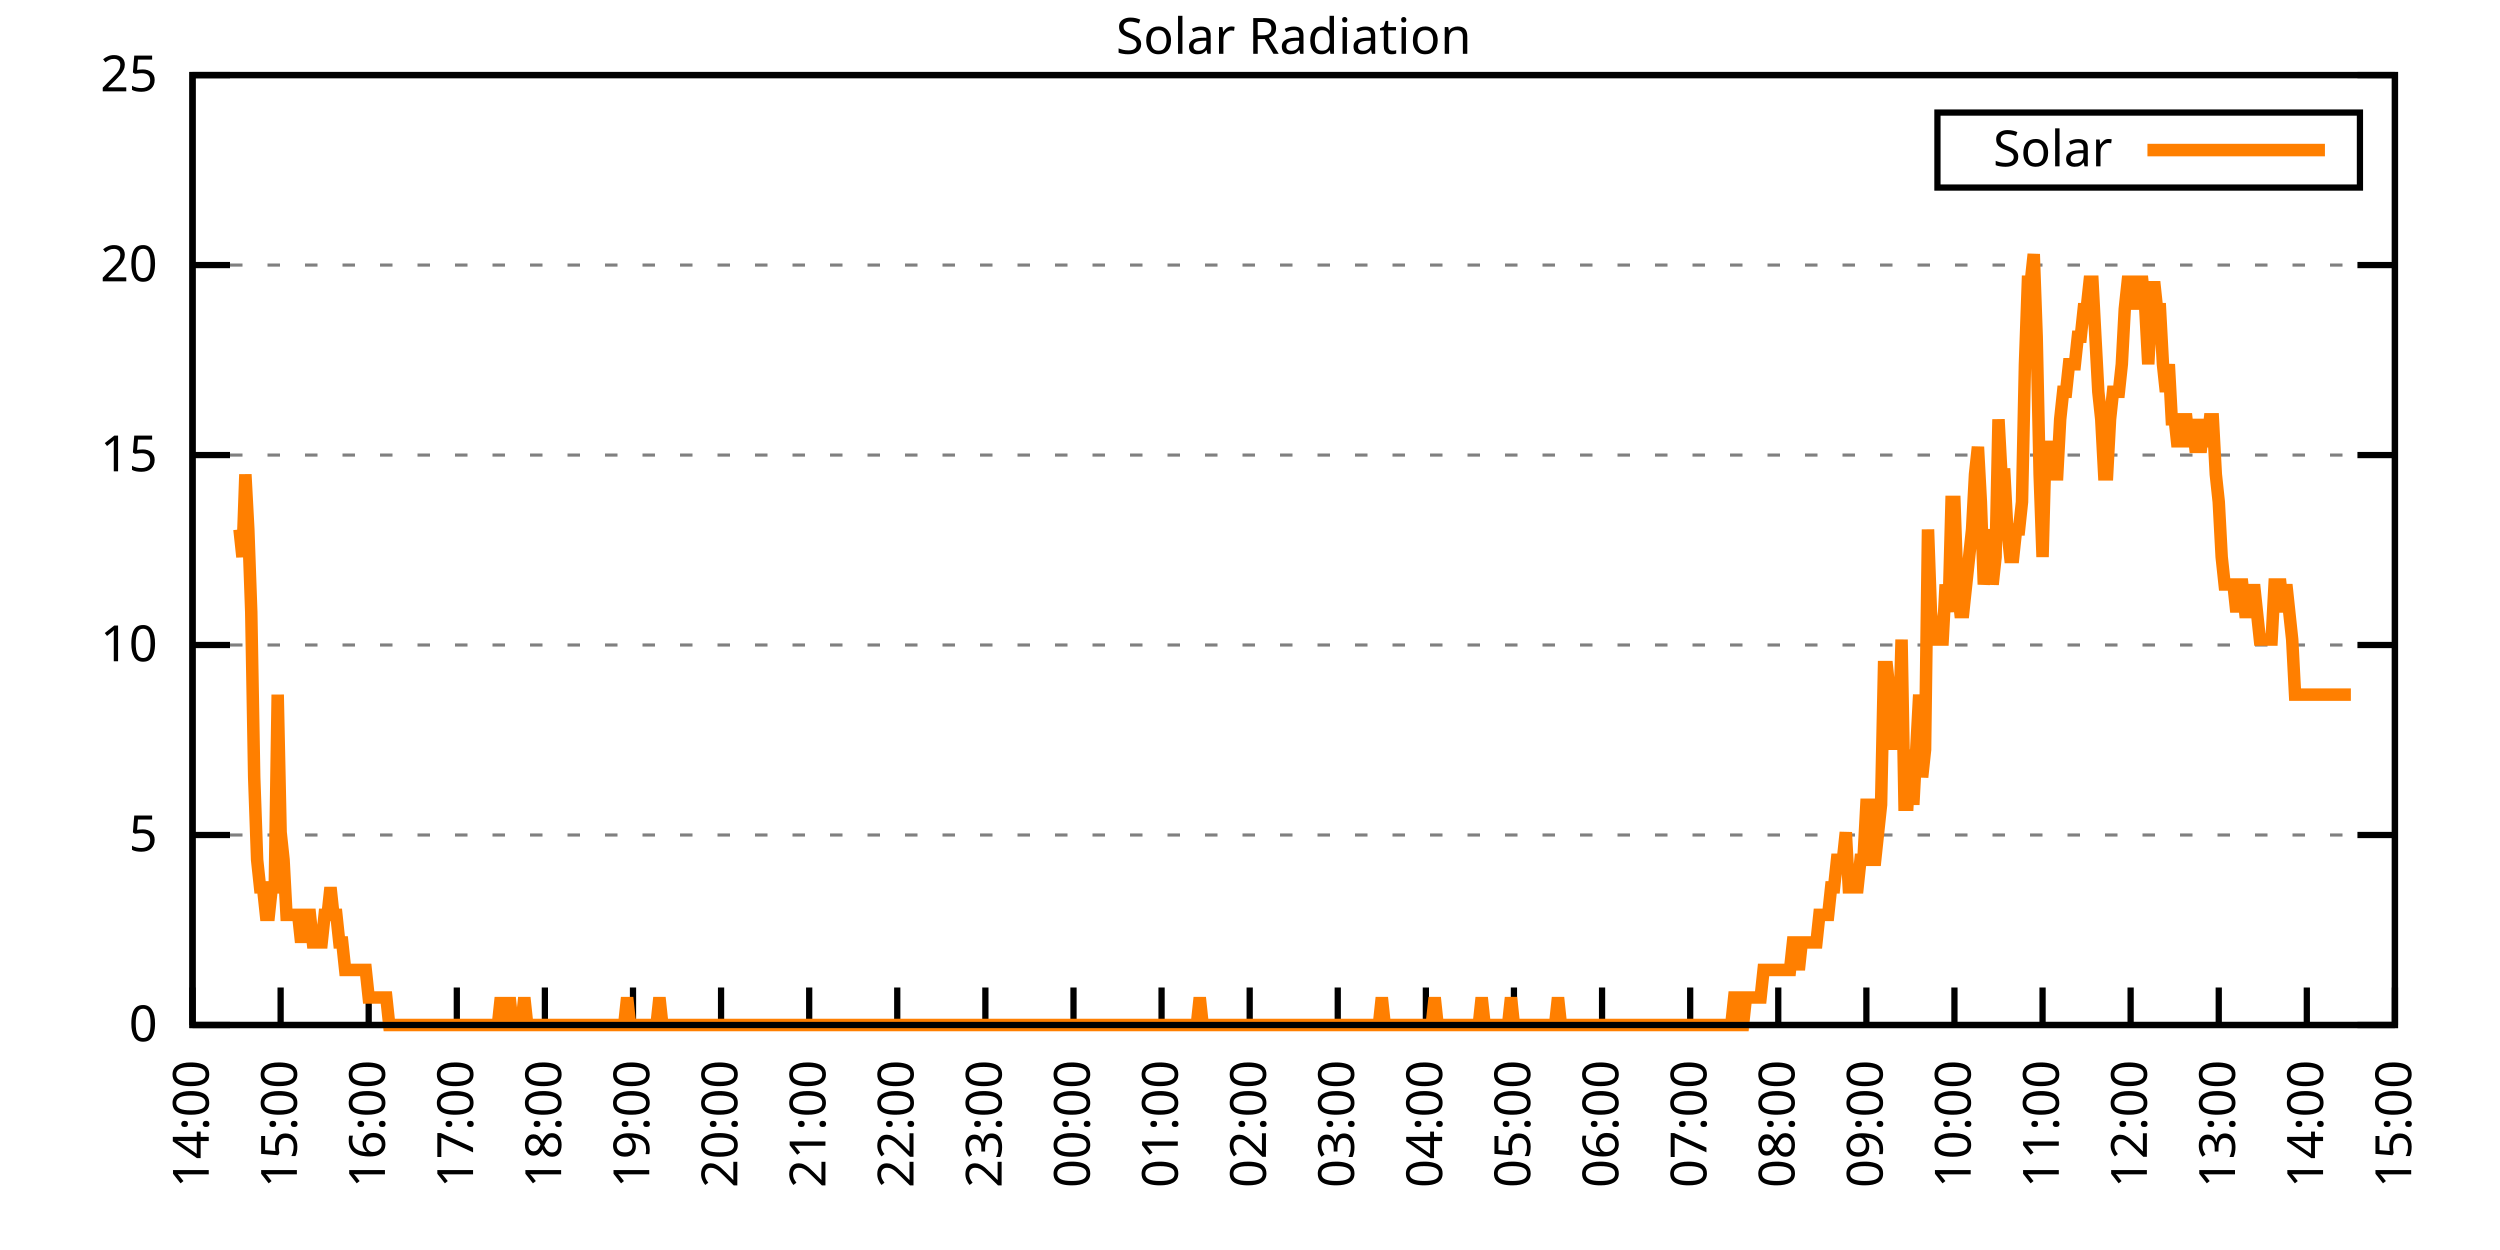
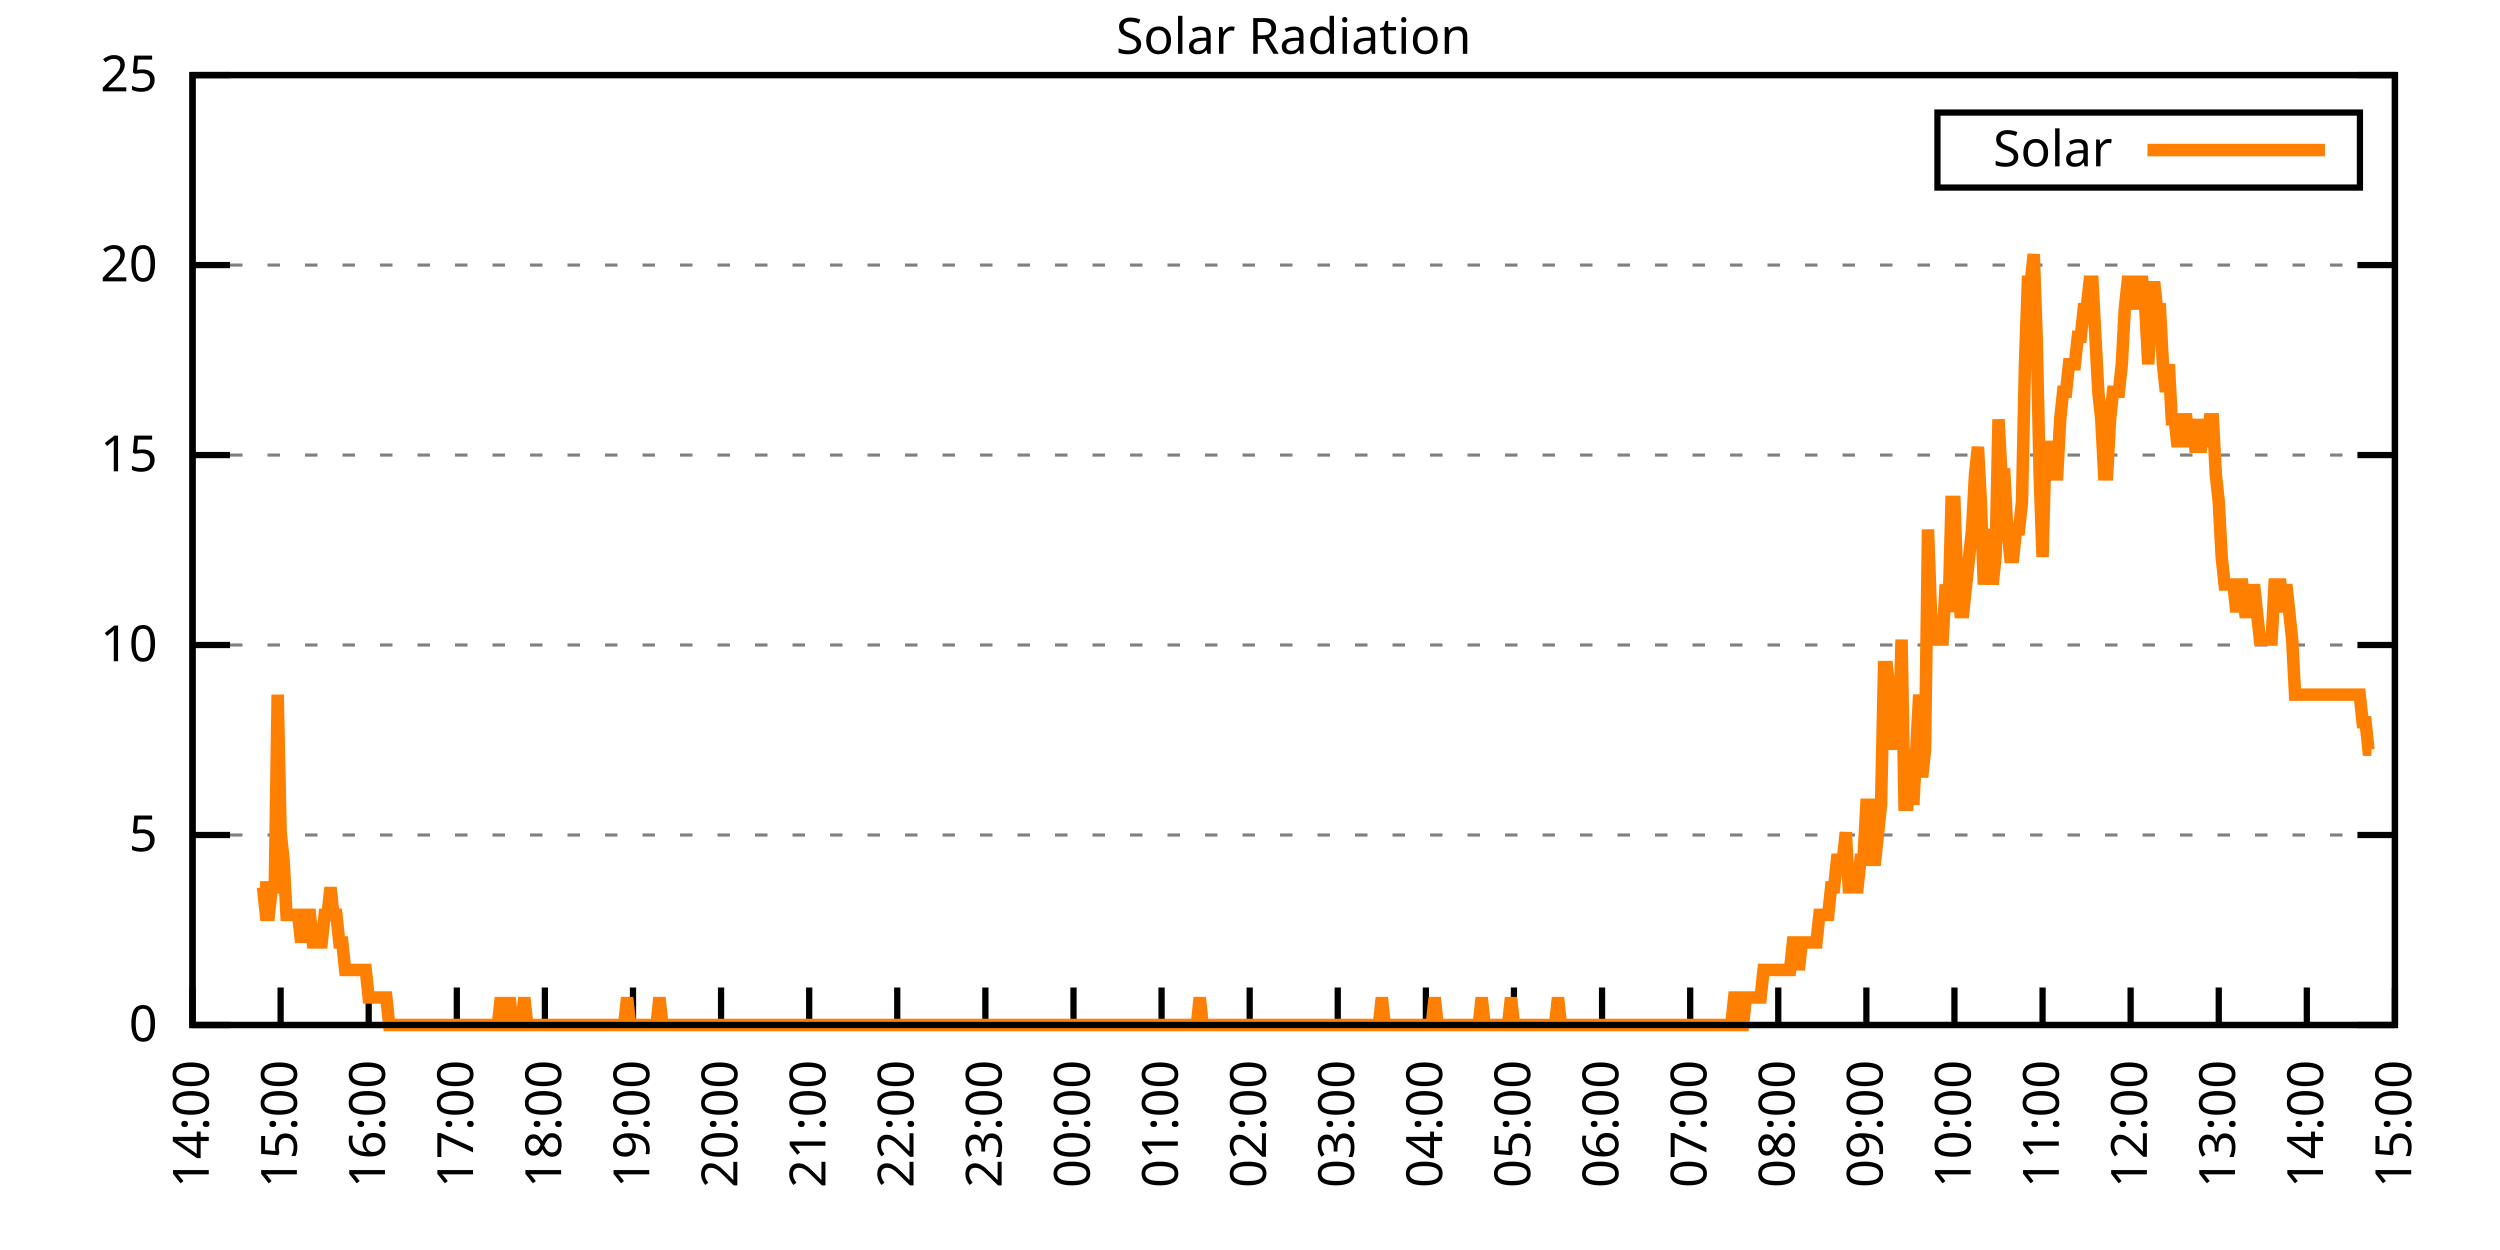
<svg xmlns="http://www.w3.org/2000/svg" xmlns:xlink="http://www.w3.org/1999/xlink" width="400" height="200" viewBox="0 0 400 200">
  <g id="gnuplot_canvas">
    <rect x="0" y="0" width="400" height="200" fill="none" />
    <defs>
      <circle id="gpDot" r="0.5" stroke-width="0.5" stroke="currentColor" />
      <path id="gpPt0" stroke-width="0.333" stroke="currentColor" d="M-1,0 h2 M0,-1 v2" />
      <path id="gpPt1" stroke-width="0.333" stroke="currentColor" d="M-1,-1 L1,1 M1,-1 L-1,1" />
      <path id="gpPt2" stroke-width="0.333" stroke="currentColor" d="M-1,0 L1,0 M0,-1 L0,1 M-1,-1 L1,1 M-1,1 L1,-1" />
      <rect id="gpPt3" stroke-width="0.333" stroke="currentColor" x="-1" y="-1" width="2" height="2" />
      <rect id="gpPt4" stroke-width="0.333" stroke="currentColor" fill="currentColor" x="-1" y="-1" width="2" height="2" />
      <circle id="gpPt5" stroke-width="0.333" stroke="currentColor" cx="0" cy="0" r="1" />
      <use xlink:href="#gpPt5" id="gpPt6" fill="currentColor" stroke="none" />
      <path id="gpPt7" stroke-width="0.333" stroke="currentColor" d="M0,-1.33 L-1.33,0.67 L1.33,0.67 z" />
      <use xlink:href="#gpPt7" id="gpPt8" fill="currentColor" stroke="none" />
      <use xlink:href="#gpPt7" id="gpPt9" stroke="currentColor" transform="rotate(180)" />
      <use xlink:href="#gpPt9" id="gpPt10" fill="currentColor" stroke="none" />
      <use xlink:href="#gpPt3" id="gpPt11" stroke="currentColor" transform="rotate(45)" />
      <use xlink:href="#gpPt11" id="gpPt12" fill="currentColor" stroke="none" />
      <path id="gpPt13" stroke-width="0.333" stroke="currentColor" d="M0,1.330 L1.265,0.411 L0.782,-1.067 L-0.782,-1.076 L-1.265,0.411 z" />
      <use xlink:href="#gpPt13" id="gpPt14" fill="currentColor" stroke="none" />
      <filter id="textbox" filterUnits="objectBoundingBox" x="0" y="0" height="1" width="1">
        <feFlood flood-color="white" flood-opacity="1" result="bgnd" />
        <feComposite in="SourceGraphic" in2="bgnd" operator="atop" />
      </filter>
      <filter id="greybox" filterUnits="objectBoundingBox" x="0" y="0" height="1" width="1">
        <feFlood flood-color="lightgrey" flood-opacity="1" result="grey" />
        <feComposite in="SourceGraphic" in2="grey" operator="atop" />
      </filter>
    </defs>
    <g fill="none" color="white" stroke="currentColor" stroke-width="1.00" stroke-linecap="butt" stroke-linejoin="miter">
</g>
    <g fill="none" color="black" stroke="currentColor" stroke-width="1.00" stroke-linecap="butt" stroke-linejoin="miter">
      <g stroke="none" shape-rendering="crispEdges">
        <polygon fill="rgb(255, 255, 255)" points="30.80,164.00 383.18,164.00 383.18,12.02 30.80,12.02 " />
      </g>
    </g>
    <g fill="none" color="black" stroke="currentColor" stroke-width="1.00" stroke-linecap="butt" stroke-linejoin="miter">
</g>
    <g fill="none" color="black" stroke="black" stroke-width="0.50" stroke-linecap="butt" stroke-linejoin="miter">
</g>
    <g fill="none" color="gray" stroke="currentColor" stroke-width="0.50" stroke-linecap="butt" stroke-linejoin="miter">
      <path stroke="gray" stroke-dasharray="2,4" class="gridline" d="M30.80,164.00 L383.19,164.00  " />
    </g>
    <g fill="none" color="gray" stroke="gray" stroke-width="1.00" stroke-linecap="butt" stroke-linejoin="miter">
</g>
    <g fill="none" color="black" stroke="currentColor" stroke-width="1.00" stroke-linecap="butt" stroke-linejoin="miter">
      <path stroke="black" d="M30.80,164.00 L36.80,164.00 M383.19,164.00 L377.19,164.00  " />
      <g transform="translate(25.20,166.60)" stroke="none" fill="black" font-family="Sans" font-size="8.00" text-anchor="end">
        <text>
          <tspan font-family="Sans"> 0</tspan>
        </text>
      </g>
    </g>
    <g fill="none" color="black" stroke="currentColor" stroke-width="1.00" stroke-linecap="butt" stroke-linejoin="miter">
</g>
    <g fill="none" color="black" stroke="black" stroke-width="0.50" stroke-linecap="butt" stroke-linejoin="miter">
</g>
    <g fill="none" color="gray" stroke="currentColor" stroke-width="0.50" stroke-linecap="butt" stroke-linejoin="miter">
      <path stroke="gray" stroke-dasharray="2,4" class="gridline" d="M30.80,133.60 L383.19,133.60  " />
    </g>
    <g fill="none" color="gray" stroke="gray" stroke-width="1.00" stroke-linecap="butt" stroke-linejoin="miter">
</g>
    <g fill="none" color="black" stroke="currentColor" stroke-width="1.00" stroke-linecap="butt" stroke-linejoin="miter">
      <path stroke="black" d="M30.80,133.60 L36.80,133.60 M383.19,133.60 L377.19,133.60  " />
      <g transform="translate(25.20,136.20)" stroke="none" fill="black" font-family="Sans" font-size="8.00" text-anchor="end">
        <text>
          <tspan font-family="Sans"> 5</tspan>
        </text>
      </g>
    </g>
    <g fill="none" color="black" stroke="currentColor" stroke-width="1.00" stroke-linecap="butt" stroke-linejoin="miter">
</g>
    <g fill="none" color="black" stroke="black" stroke-width="0.50" stroke-linecap="butt" stroke-linejoin="miter">
</g>
    <g fill="none" color="gray" stroke="currentColor" stroke-width="0.50" stroke-linecap="butt" stroke-linejoin="miter">
      <path stroke="gray" stroke-dasharray="2,4" class="gridline" d="M30.80,103.20 L383.19,103.20  " />
    </g>
    <g fill="none" color="gray" stroke="gray" stroke-width="1.00" stroke-linecap="butt" stroke-linejoin="miter">
</g>
    <g fill="none" color="black" stroke="currentColor" stroke-width="1.00" stroke-linecap="butt" stroke-linejoin="miter">
      <path stroke="black" d="M30.80,103.20 L36.80,103.20 M383.19,103.20 L377.19,103.20  " />
      <g transform="translate(25.20,105.80)" stroke="none" fill="black" font-family="Sans" font-size="8.00" text-anchor="end">
        <text>
          <tspan font-family="Sans"> 10</tspan>
        </text>
      </g>
    </g>
    <g fill="none" color="black" stroke="currentColor" stroke-width="1.00" stroke-linecap="butt" stroke-linejoin="miter">
</g>
    <g fill="none" color="black" stroke="black" stroke-width="0.50" stroke-linecap="butt" stroke-linejoin="miter">
</g>
    <g fill="none" color="gray" stroke="currentColor" stroke-width="0.50" stroke-linecap="butt" stroke-linejoin="miter">
      <path stroke="gray" stroke-dasharray="2,4" class="gridline" d="M30.80,72.81 L383.19,72.81  " />
    </g>
    <g fill="none" color="gray" stroke="gray" stroke-width="1.00" stroke-linecap="butt" stroke-linejoin="miter">
</g>
    <g fill="none" color="black" stroke="currentColor" stroke-width="1.00" stroke-linecap="butt" stroke-linejoin="miter">
      <path stroke="black" d="M30.80,72.81 L36.80,72.81 M383.19,72.81 L377.19,72.81  " />
      <g transform="translate(25.20,75.41)" stroke="none" fill="black" font-family="Sans" font-size="8.00" text-anchor="end">
        <text>
          <tspan font-family="Sans"> 15</tspan>
        </text>
      </g>
    </g>
    <g fill="none" color="black" stroke="currentColor" stroke-width="1.00" stroke-linecap="butt" stroke-linejoin="miter">
</g>
    <g fill="none" color="black" stroke="black" stroke-width="0.50" stroke-linecap="butt" stroke-linejoin="miter">
</g>
    <g fill="none" color="gray" stroke="currentColor" stroke-width="0.50" stroke-linecap="butt" stroke-linejoin="miter">
      <path stroke="gray" stroke-dasharray="2,4" class="gridline" d="M30.80,42.41 L383.19,42.41  " />
    </g>
    <g fill="none" color="gray" stroke="gray" stroke-width="1.00" stroke-linecap="butt" stroke-linejoin="miter">
</g>
    <g fill="none" color="black" stroke="currentColor" stroke-width="1.00" stroke-linecap="butt" stroke-linejoin="miter">
      <path stroke="black" d="M30.80,42.41 L36.80,42.41 M383.19,42.41 L377.19,42.41  " />
      <g transform="translate(25.20,45.01)" stroke="none" fill="black" font-family="Sans" font-size="8.00" text-anchor="end">
        <text>
          <tspan font-family="Sans"> 20</tspan>
        </text>
      </g>
    </g>
    <g fill="none" color="black" stroke="currentColor" stroke-width="1.00" stroke-linecap="butt" stroke-linejoin="miter">
</g>
    <g fill="none" color="black" stroke="black" stroke-width="0.50" stroke-linecap="butt" stroke-linejoin="miter">
</g>
    <g fill="none" color="gray" stroke="currentColor" stroke-width="0.50" stroke-linecap="butt" stroke-linejoin="miter">
      <path stroke="gray" stroke-dasharray="2,4" class="gridline" d="M30.80,12.01 L383.19,12.01  " />
    </g>
    <g fill="none" color="gray" stroke="gray" stroke-width="1.00" stroke-linecap="butt" stroke-linejoin="miter">
</g>
    <g fill="none" color="black" stroke="currentColor" stroke-width="1.00" stroke-linecap="butt" stroke-linejoin="miter">
      <path stroke="black" d="M30.80,12.01 L36.80,12.01 M383.19,12.01 L377.19,12.01  " />
      <g transform="translate(25.20,14.61)" stroke="none" fill="black" font-family="Sans" font-size="8.00" text-anchor="end">
        <text>
          <tspan font-family="Sans"> 25</tspan>
        </text>
      </g>
    </g>
    <g fill="none" color="black" stroke="currentColor" stroke-width="1.00" stroke-linecap="butt" stroke-linejoin="miter">
      <path stroke="black" d="M30.80,164.00 L30.80,158.00  " />
      <g transform="translate(33.40,169.60) rotate(270.00)" stroke="none" fill="black" font-family="Sans" font-size="8.00" text-anchor="end">
        <text>
          <tspan font-family="Sans">14:00</tspan>
        </text>
      </g>
    </g>
    <g fill="none" color="black" stroke="currentColor" stroke-width="1.00" stroke-linecap="butt" stroke-linejoin="miter">
      <path stroke="black" d="M44.90,164.00 L44.90,158.00  " />
      <g transform="translate(47.50,169.60) rotate(270.00)" stroke="none" fill="black" font-family="Sans" font-size="8.00" text-anchor="end">
        <text>
          <tspan font-family="Sans">15:00</tspan>
        </text>
      </g>
    </g>
    <g fill="none" color="black" stroke="currentColor" stroke-width="1.00" stroke-linecap="butt" stroke-linejoin="miter">
      <path stroke="black" d="M58.99,164.00 L58.99,158.00  " />
      <g transform="translate(61.59,169.60) rotate(270.00)" stroke="none" fill="black" font-family="Sans" font-size="8.00" text-anchor="end">
        <text>
          <tspan font-family="Sans">16:00</tspan>
        </text>
      </g>
    </g>
    <g fill="none" color="black" stroke="currentColor" stroke-width="1.00" stroke-linecap="butt" stroke-linejoin="miter">
      <path stroke="black" d="M73.09,164.00 L73.09,158.00  " />
      <g transform="translate(75.69,169.60) rotate(270.00)" stroke="none" fill="black" font-family="Sans" font-size="8.00" text-anchor="end">
        <text>
          <tspan font-family="Sans">17:00</tspan>
        </text>
      </g>
    </g>
    <g fill="none" color="black" stroke="currentColor" stroke-width="1.00" stroke-linecap="butt" stroke-linejoin="miter">
      <path stroke="black" d="M87.18,164.00 L87.18,158.00  " />
      <g transform="translate(89.78,169.60) rotate(270.00)" stroke="none" fill="black" font-family="Sans" font-size="8.00" text-anchor="end">
        <text>
          <tspan font-family="Sans">18:00</tspan>
        </text>
      </g>
    </g>
    <g fill="none" color="black" stroke="currentColor" stroke-width="1.00" stroke-linecap="butt" stroke-linejoin="miter">
      <path stroke="black" d="M101.28,164.00 L101.28,158.00  " />
      <g transform="translate(103.88,169.60) rotate(270.00)" stroke="none" fill="black" font-family="Sans" font-size="8.00" text-anchor="end">
        <text>
          <tspan font-family="Sans">19:00</tspan>
        </text>
      </g>
    </g>
    <g fill="none" color="black" stroke="currentColor" stroke-width="1.00" stroke-linecap="butt" stroke-linejoin="miter">
      <path stroke="black" d="M115.37,164.00 L115.37,158.00  " />
      <g transform="translate(117.97,169.60) rotate(270.00)" stroke="none" fill="black" font-family="Sans" font-size="8.00" text-anchor="end">
        <text>
          <tspan font-family="Sans">20:00</tspan>
        </text>
      </g>
    </g>
    <g fill="none" color="black" stroke="currentColor" stroke-width="1.00" stroke-linecap="butt" stroke-linejoin="miter">
      <path stroke="black" d="M129.47,164.00 L129.47,158.00  " />
      <g transform="translate(132.07,169.60) rotate(270.00)" stroke="none" fill="black" font-family="Sans" font-size="8.00" text-anchor="end">
        <text>
          <tspan font-family="Sans">21:00</tspan>
        </text>
      </g>
    </g>
    <g fill="none" color="black" stroke="currentColor" stroke-width="1.00" stroke-linecap="butt" stroke-linejoin="miter">
      <path stroke="black" d="M143.56,164.00 L143.56,158.00  " />
      <g transform="translate(146.16,169.60) rotate(270.00)" stroke="none" fill="black" font-family="Sans" font-size="8.00" text-anchor="end">
        <text>
          <tspan font-family="Sans">22:00</tspan>
        </text>
      </g>
    </g>
    <g fill="none" color="black" stroke="currentColor" stroke-width="1.00" stroke-linecap="butt" stroke-linejoin="miter">
      <path stroke="black" d="M157.66,164.00 L157.66,158.00  " />
      <g transform="translate(160.26,169.60) rotate(270.00)" stroke="none" fill="black" font-family="Sans" font-size="8.00" text-anchor="end">
        <text>
          <tspan font-family="Sans">23:00</tspan>
        </text>
      </g>
    </g>
    <g fill="none" color="black" stroke="currentColor" stroke-width="1.00" stroke-linecap="butt" stroke-linejoin="miter">
      <path stroke="black" d="M171.76,164.00 L171.76,158.00  " />
      <g transform="translate(174.36,169.60) rotate(270.00)" stroke="none" fill="black" font-family="Sans" font-size="8.00" text-anchor="end">
        <text>
          <tspan font-family="Sans">00:00</tspan>
        </text>
      </g>
    </g>
    <g fill="none" color="black" stroke="currentColor" stroke-width="1.00" stroke-linecap="butt" stroke-linejoin="miter">
      <path stroke="black" d="M185.85,164.00 L185.85,158.00  " />
      <g transform="translate(188.45,169.60) rotate(270.00)" stroke="none" fill="black" font-family="Sans" font-size="8.00" text-anchor="end">
        <text>
          <tspan font-family="Sans">01:00</tspan>
        </text>
      </g>
    </g>
    <g fill="none" color="black" stroke="currentColor" stroke-width="1.00" stroke-linecap="butt" stroke-linejoin="miter">
      <path stroke="black" d="M199.95,164.00 L199.95,158.00  " />
      <g transform="translate(202.55,169.60) rotate(270.00)" stroke="none" fill="black" font-family="Sans" font-size="8.00" text-anchor="end">
        <text>
          <tspan font-family="Sans">02:00</tspan>
        </text>
      </g>
    </g>
    <g fill="none" color="black" stroke="currentColor" stroke-width="1.00" stroke-linecap="butt" stroke-linejoin="miter">
      <path stroke="black" d="M214.04,164.00 L214.04,158.00  " />
      <g transform="translate(216.64,169.60) rotate(270.00)" stroke="none" fill="black" font-family="Sans" font-size="8.00" text-anchor="end">
        <text>
          <tspan font-family="Sans">03:00</tspan>
        </text>
      </g>
    </g>
    <g fill="none" color="black" stroke="currentColor" stroke-width="1.00" stroke-linecap="butt" stroke-linejoin="miter">
      <path stroke="black" d="M228.14,164.00 L228.14,158.00  " />
      <g transform="translate(230.74,169.60) rotate(270.00)" stroke="none" fill="black" font-family="Sans" font-size="8.00" text-anchor="end">
        <text>
          <tspan font-family="Sans">04:00</tspan>
        </text>
      </g>
    </g>
    <g fill="none" color="black" stroke="currentColor" stroke-width="1.00" stroke-linecap="butt" stroke-linejoin="miter">
      <path stroke="black" d="M242.23,164.00 L242.23,158.00  " />
      <g transform="translate(244.83,169.60) rotate(270.00)" stroke="none" fill="black" font-family="Sans" font-size="8.00" text-anchor="end">
        <text>
          <tspan font-family="Sans">05:00</tspan>
        </text>
      </g>
    </g>
    <g fill="none" color="black" stroke="currentColor" stroke-width="1.00" stroke-linecap="butt" stroke-linejoin="miter">
      <path stroke="black" d="M256.33,164.00 L256.33,158.00  " />
      <g transform="translate(258.93,169.60) rotate(270.00)" stroke="none" fill="black" font-family="Sans" font-size="8.00" text-anchor="end">
        <text>
          <tspan font-family="Sans">06:00</tspan>
        </text>
      </g>
    </g>
    <g fill="none" color="black" stroke="currentColor" stroke-width="1.00" stroke-linecap="butt" stroke-linejoin="miter">
      <path stroke="black" d="M270.43,164.00 L270.43,158.00  " />
      <g transform="translate(273.03,169.60) rotate(270.00)" stroke="none" fill="black" font-family="Sans" font-size="8.00" text-anchor="end">
        <text>
          <tspan font-family="Sans">07:00</tspan>
        </text>
      </g>
    </g>
    <g fill="none" color="black" stroke="currentColor" stroke-width="1.00" stroke-linecap="butt" stroke-linejoin="miter">
      <path stroke="black" d="M284.52,164.00 L284.52,158.00  " />
      <g transform="translate(287.12,169.60) rotate(270.00)" stroke="none" fill="black" font-family="Sans" font-size="8.00" text-anchor="end">
        <text>
          <tspan font-family="Sans">08:00</tspan>
        </text>
      </g>
    </g>
    <g fill="none" color="black" stroke="currentColor" stroke-width="1.00" stroke-linecap="butt" stroke-linejoin="miter">
      <path stroke="black" d="M298.62,164.00 L298.62,158.00  " />
      <g transform="translate(301.22,169.60) rotate(270.00)" stroke="none" fill="black" font-family="Sans" font-size="8.00" text-anchor="end">
        <text>
          <tspan font-family="Sans">09:00</tspan>
        </text>
      </g>
    </g>
    <g fill="none" color="black" stroke="currentColor" stroke-width="1.00" stroke-linecap="butt" stroke-linejoin="miter">
      <path stroke="black" d="M312.71,164.00 L312.71,158.00  " />
      <g transform="translate(315.31,169.60) rotate(270.00)" stroke="none" fill="black" font-family="Sans" font-size="8.00" text-anchor="end">
        <text>
          <tspan font-family="Sans">10:00</tspan>
        </text>
      </g>
    </g>
    <g fill="none" color="black" stroke="currentColor" stroke-width="1.00" stroke-linecap="butt" stroke-linejoin="miter">
      <path stroke="black" d="M326.81,164.00 L326.81,158.00  " />
      <g transform="translate(329.41,169.60) rotate(270.00)" stroke="none" fill="black" font-family="Sans" font-size="8.00" text-anchor="end">
        <text>
          <tspan font-family="Sans">11:00</tspan>
        </text>
      </g>
    </g>
    <g fill="none" color="black" stroke="currentColor" stroke-width="1.00" stroke-linecap="butt" stroke-linejoin="miter">
      <path stroke="black" d="M340.90,164.00 L340.90,158.00  " />
      <g transform="translate(343.50,169.60) rotate(270.00)" stroke="none" fill="black" font-family="Sans" font-size="8.00" text-anchor="end">
        <text>
          <tspan font-family="Sans">12:00</tspan>
        </text>
      </g>
    </g>
    <g fill="none" color="black" stroke="currentColor" stroke-width="1.00" stroke-linecap="butt" stroke-linejoin="miter">
      <path stroke="black" d="M355.00,164.00 L355.00,158.00  " />
      <g transform="translate(357.60,169.60) rotate(270.00)" stroke="none" fill="black" font-family="Sans" font-size="8.00" text-anchor="end">
        <text>
          <tspan font-family="Sans">13:00</tspan>
        </text>
      </g>
    </g>
    <g fill="none" color="black" stroke="currentColor" stroke-width="1.00" stroke-linecap="butt" stroke-linejoin="miter">
      <path stroke="black" d="M369.09,164.00 L369.09,158.00  " />
      <g transform="translate(371.69,169.60) rotate(270.00)" stroke="none" fill="black" font-family="Sans" font-size="8.00" text-anchor="end">
        <text>
          <tspan font-family="Sans">14:00</tspan>
        </text>
      </g>
    </g>
    <g fill="none" color="black" stroke="currentColor" stroke-width="1.00" stroke-linecap="butt" stroke-linejoin="miter">
      <path stroke="black" d="M383.19,164.00 L383.19,158.00  " />
      <g transform="translate(385.79,169.60) rotate(270.00)" stroke="none" fill="black" font-family="Sans" font-size="8.00" text-anchor="end">
        <text>
          <tspan font-family="Sans">15:00</tspan>
        </text>
      </g>
    </g>
    <g fill="none" color="black" stroke="currentColor" stroke-width="1.00" stroke-linecap="butt" stroke-linejoin="miter">
</g>
    <g fill="none" color="black" stroke="currentColor" stroke-width="1.00" stroke-linecap="butt" stroke-linejoin="miter">
      <path stroke="black" d="M30.80,12.01 L30.80,164.00 L383.19,164.00 L383.19,12.01 L30.80,12.01 Z  " />
    </g>
    <g fill="none" color="black" stroke="currentColor" stroke-width="1.00" stroke-linecap="butt" stroke-linejoin="miter">
</g>
    <g fill="none" color="black" stroke="currentColor" stroke-width="1.00" stroke-linecap="butt" stroke-linejoin="miter">
      <path stroke="black" d="M309.99,30.01 L309.99,18.01 L377.59,18.01 L377.59,30.01 L309.99,30.01 Z  " />
    </g>
    <g id="Solar_Radiation_plot_1">
      <g fill="none" color="white" stroke="black" stroke-width="2.00" stroke-linecap="butt" stroke-linejoin="miter">
</g>
      <g fill="none" color="black" stroke="currentColor" stroke-width="2.00" stroke-linecap="butt" stroke-linejoin="miter">
        <g transform="translate(337.99,26.61)" stroke="none" fill="black" font-family="Sans" font-size="8.00" text-anchor="end">
          <text>
            <tspan font-family="Sans">Solar</tspan>
          </text>
        </g>
      </g>
      <g fill="none" color="black" stroke="currentColor" stroke-width="2.00" stroke-linecap="butt" stroke-linejoin="miter">
-         <path stroke="rgb(255, 127,   0)" d="M343.59,24.01 L371.99,24.01 M38.32,84.71 L38.79,89.12 L39.26,75.90 L39.73,84.71 L40.20,97.93 L40.67,124.36   L41.14,137.57 L41.61,141.98 L42.08,141.98 L42.55,146.38 L43.02,146.38 L43.49,141.98 L43.96,141.98 L44.43,111.14   L44.90,133.17 L45.37,137.57 L45.84,146.38 L46.31,146.38 L46.78,146.38 L47.24,146.38 L47.71,146.38 L48.18,150.79   L48.65,146.38 L49.12,146.38 L49.59,146.38 L50.06,150.79 L50.53,150.79 L51.00,150.79 L51.47,150.79 L51.94,146.38   L52.41,146.38 L52.88,141.98 L53.35,146.38 L53.82,146.38 L54.29,150.79 L54.76,150.79 L55.23,155.19 L55.70,155.19   L56.17,155.19 L56.64,155.19 L57.11,155.19 L57.58,155.19 L58.05,155.19 L58.52,155.19 L58.99,159.60 L59.46,159.60   L59.93,159.60 L60.40,159.60 L60.87,159.60 L61.34,159.60 L61.81,159.60 L62.28,164.00 L62.75,164.00 L63.22,164.00   L63.69,164.00 L64.16,164.00 L64.63,164.00 L65.10,164.00 L65.57,164.00 L66.04,164.00 L66.51,164.00 L66.98,164.00   L67.45,164.00 L67.92,164.00 L68.39,164.00 L68.86,164.00 L69.33,164.00 L69.80,164.00 L70.27,164.00 L70.74,164.00   L71.21,164.00 L71.68,164.00 L72.15,164.00 L72.62,164.00 L73.09,164.00 L73.56,164.00 L74.03,164.00 L74.50,164.00   L74.97,164.00 L75.44,164.00 L75.91,164.00 L76.38,164.00 L76.85,164.00 L77.32,164.00 L77.79,164.00 L78.26,164.00   L78.73,164.00 L79.19,164.00 L79.66,164.00 L80.13,159.60 L80.60,164.00 L81.07,164.00 L81.54,159.60 L82.01,164.00   L82.48,164.00 L82.95,164.00 L83.42,164.00 L83.89,159.60 L84.36,164.00 L84.83,164.00 L85.30,164.00 L85.77,164.00   L86.24,164.00 L86.71,164.00 L87.18,164.00 L87.65,164.00 L88.12,164.00 L88.59,164.00 L89.06,164.00 L89.53,164.00   L90.00,164.00 L90.47,164.00 L90.94,164.00 L91.41,164.00 L91.88,164.00 L92.35,164.00 L92.82,164.00 L93.29,164.00   L93.76,164.00 L94.23,164.00 L94.70,164.00 L95.17,164.00 L95.64,164.00 L96.11,164.00 L96.58,164.00 L97.05,164.00   L97.52,164.00 L97.99,164.00 L98.46,164.00 L98.93,164.00 L99.40,164.00 L99.87,164.00 L100.34,159.60 L100.81,164.00   L101.28,164.00 L101.75,164.00 L102.22,164.00 L102.69,164.00 L103.16,164.00 L103.63,164.00 L104.10,164.00 L104.57,164.00   L105.04,164.00 L105.51,159.60 L105.98,164.00 L106.45,164.00 L106.92,164.00 L107.39,164.00 L107.86,164.00 L108.33,164.00   L108.80,164.00 L109.27,164.00 L109.74,164.00 L110.21,164.00 L110.68,164.00 L111.14,164.00 L111.61,164.00 L112.08,164.00   L112.55,164.00 L113.02,164.00 L113.49,164.00 L113.96,164.00 L114.43,164.00 L114.90,164.00 L115.37,164.00 L115.84,164.00   L116.31,164.00 L116.78,164.00 L117.25,164.00 L117.72,164.00 L118.19,164.00 L118.66,164.00 L119.13,164.00 L119.60,164.00   L120.07,164.00 L120.54,164.00 L121.01,164.00 L121.48,164.00 L121.95,164.00 L122.42,164.00 L122.89,164.00 L123.36,164.00   L123.83,164.00 L124.30,164.00 L124.77,164.00 L125.24,164.00 L125.71,164.00 L126.18,164.00 L126.65,164.00 L127.12,164.00   L127.59,164.00 L128.06,164.00 L128.53,164.00 L129.00,164.00 L129.47,164.00 L129.94,164.00 L130.41,164.00 L130.88,164.00   L131.35,164.00 L131.82,164.00 L132.29,164.00 L132.76,164.00 L133.23,164.00 L133.70,164.00 L134.17,164.00 L134.64,164.00   L135.11,164.00 L135.58,164.00 L136.05,164.00 L136.52,164.00 L136.99,164.00 L137.46,164.00 L137.93,164.00 L138.40,164.00   L138.87,164.00 L139.34,164.00 L139.81,164.00 L140.28,164.00 L140.75,164.00 L141.22,164.00 L141.69,164.00 L142.16,164.00   L142.63,164.00 L143.09,164.00 L143.56,164.00 L144.03,164.00 L144.50,164.00 L144.97,164.00 L145.44,164.00 L145.91,164.00   L146.38,164.00 L146.85,164.00 L147.32,164.00 L147.79,164.00 L148.26,164.00 L148.73,164.00 L149.20,164.00 L149.67,164.00   L150.14,164.00 L150.61,164.00 L151.08,164.00 L151.55,164.00 L152.02,164.00 L152.49,164.00 L152.96,164.00 L153.43,164.00   L153.90,164.00 L154.37,164.00 L154.84,164.00 L155.31,164.00 L155.78,164.00 L156.25,164.00 L156.72,164.00 L157.19,164.00   L157.66,164.00 L158.13,164.00 L158.60,164.00 L159.07,164.00 L159.54,164.00 L160.01,164.00 L160.48,164.00 L160.95,164.00   L161.42,164.00 L161.89,164.00 L162.36,164.00 L162.83,164.00 L163.30,164.00 L163.77,164.00 L164.24,164.00 L164.71,164.00   L165.18,164.00 L165.65,164.00 L166.12,164.00 L166.59,164.00 L167.06,164.00 L167.53,164.00 L168.00,164.00 L168.47,164.00   L168.94,164.00 L169.41,164.00 L169.88,164.00 L170.35,164.00 L170.82,164.00 L171.29,164.00 L171.76,164.00 L172.23,164.00   L172.70,164.00 L173.17,164.00 L173.64,164.00 L174.11,164.00 L174.58,164.00 L175.04,164.00 L175.51,164.00 L175.98,164.00   L176.45,164.00 L176.92,164.00 L177.39,164.00 L177.86,164.00 L178.33,164.00 L178.80,164.00 L179.27,164.00 L179.74,164.00   L180.21,164.00 L180.68,164.00 L181.15,164.00 L181.62,164.00 L182.09,164.00 L182.56,164.00 L183.03,164.00 L183.50,164.00   L183.97,164.00 L184.44,164.00 L184.91,164.00 L185.38,164.00 L185.85,164.00 L186.32,164.00 L186.79,164.00 L187.26,164.00   L187.73,164.00 L188.20,164.00 L188.67,164.00 L189.14,164.00 L189.61,164.00 L190.08,164.00 L190.55,164.00 L191.02,164.00   L191.49,164.00 L191.96,159.60 L192.43,164.00 L192.90,164.00 L193.37,164.00 L193.84,164.00 L194.31,164.00 L194.78,164.00   L195.25,164.00 L195.72,164.00 L196.19,164.00 L196.66,164.00 L197.13,164.00 L197.60,164.00 L198.07,164.00 L198.54,164.00   L199.01,164.00 L199.48,164.00 L199.95,164.00 L200.42,164.00 L200.89,164.00 L201.36,164.00 L201.83,164.00 L202.30,164.00   L202.77,164.00 L203.24,164.00 L203.71,164.00 L204.18,164.00 L204.65,164.00 L205.12,164.00 L205.59,164.00 L206.06,164.00   L206.53,164.00 L207.00,164.00 L207.46,164.00 L207.93,164.00 L208.40,164.00 L208.87,164.00 L209.34,164.00 L209.81,164.00   L210.28,164.00 L210.75,164.00 L211.22,164.00 L211.69,164.00 L212.16,164.00 L212.63,164.00 L213.10,164.00 L213.57,164.00   L214.04,164.00 L214.51,164.00 L214.98,164.00 L215.45,164.00 L215.92,164.00 L216.39,164.00 L216.86,164.00 L217.33,164.00   L217.80,164.00 L218.27,164.00 L218.74,164.00 L219.21,164.00 L219.68,164.00 L220.15,164.00 L220.62,164.00 L221.09,159.60   L221.56,164.00 L222.03,164.00 L222.50,164.00 L222.97,164.00 L223.44,164.00 L223.91,164.00 L224.38,164.00 L224.85,164.00   L225.32,164.00 L225.79,164.00 L226.26,164.00 L226.73,164.00 L227.20,164.00 L227.67,164.00 L228.14,164.00 L228.61,164.00   L229.08,164.00 L229.55,159.60 L230.02,164.00 L230.49,164.00 L230.96,164.00 L231.43,164.00 L231.90,164.00 L232.37,164.00   L232.84,164.00 L233.31,164.00 L233.78,164.00 L234.25,164.00 L234.72,164.00 L235.19,164.00 L235.66,164.00 L236.13,164.00   L236.60,164.00 L237.07,159.60 L237.54,164.00 L238.01,164.00 L238.48,164.00 L238.95,164.00 L239.41,164.00 L239.88,164.00   L240.35,164.00 L240.82,164.00 L241.29,164.00 L241.76,159.60 L242.23,164.00 L242.70,164.00 L243.17,164.00 L243.64,164.00   L244.11,164.00 L244.58,164.00 L245.05,164.00 L245.52,164.00 L245.99,164.00 L246.46,164.00 L246.93,164.00 L247.40,164.00   L247.87,164.00 L248.34,164.00 L248.81,164.00 L249.28,159.60 L249.75,164.00 L250.22,164.00 L250.69,164.00 L251.16,164.00   L251.63,164.00 L252.10,164.00 L252.57,164.00 L253.04,164.00 L253.51,164.00 L253.98,164.00 L254.45,164.00 L254.92,164.00   L255.39,164.00 L255.86,164.00 L256.33,164.00 L256.80,164.00 L257.27,164.00 L257.74,164.00 L258.21,164.00 L258.68,164.00   L259.15,164.00 L259.62,164.00 L260.09,164.00 L260.56,164.00 L261.03,164.00 L261.50,164.00 L261.97,164.00 L262.44,164.00   L262.91,164.00 L263.38,164.00 L263.85,164.00 L264.32,164.00 L264.79,164.00 L265.26,164.00 L265.73,164.00 L266.20,164.00   L266.67,164.00 L267.14,164.00 L267.61,164.00 L268.08,164.00 L268.55,164.00 L269.02,164.00 L269.49,164.00 L269.96,164.00   L270.43,164.00 L270.90,164.00 L271.36,164.00 L271.83,164.00 L272.30,164.00 L272.77,164.00 L273.24,164.00 L273.71,164.00   L274.18,164.00 L274.65,164.00 L275.12,164.00 L275.59,164.00 L276.06,164.00 L276.53,164.00 L277.00,164.00 L277.47,159.60   L277.94,159.60 L278.41,164.00 L278.88,164.00 L279.35,159.60 L279.82,159.60 L280.29,159.60 L280.76,159.60 L281.23,159.60   L281.70,159.60 L282.17,155.19 L282.64,155.19 L283.11,155.19 L283.58,155.19 L284.05,155.19 L284.52,155.19 L284.99,155.19   L285.46,155.19 L285.93,155.19 L286.40,155.19 L286.87,150.79 L287.34,150.79 L287.81,155.19 L288.28,150.79 L288.75,150.79   L289.22,150.79 L289.69,150.79 L290.16,150.79 L290.63,150.79 L291.10,146.38 L291.57,146.38 L292.04,146.38 L292.51,146.38   L292.98,141.98 L293.45,141.98 L293.92,137.57 L294.39,137.57 L294.86,137.57 L295.33,133.17 L295.80,141.98 L296.27,141.98   L296.74,141.98 L297.21,141.98 L297.68,137.57 L298.15,137.57 L298.62,128.76 L299.09,128.76 L299.56,137.57 L300.03,137.57   L300.50,133.17 L300.97,128.76 L301.44,106.74 L301.91,106.74 L302.38,111.14 L302.85,119.95 L303.31,111.14 L303.78,119.95   L304.25,102.33 L304.72,128.76 L305.19,128.76 L305.66,119.95 L306.13,128.76 L306.60,119.95 L307.07,111.14 L307.54,124.36   L308.01,119.95 L308.48,84.71 L308.95,97.93 L309.42,102.33 L309.89,102.33 L310.36,102.33 L310.83,102.33 L311.30,93.52   L311.77,97.93 L312.24,80.31 L312.71,80.31 L313.18,93.52 L313.65,97.93 L314.12,97.93 L314.59,93.52 L315.06,89.12   L315.53,84.71 L316.00,75.90 L316.47,71.50 L316.94,80.31 L317.41,93.52 L317.88,89.12 L318.35,84.71 L318.82,93.52   L319.29,89.12 L319.76,67.09 L320.23,75.90 L320.70,75.90 L321.17,84.71 L321.64,89.12 L322.11,89.12 L322.58,84.71   L323.05,84.71 L323.52,80.31 L323.99,58.28 L324.46,45.07 L324.93,45.07 L325.40,40.66 L325.87,53.88 L326.34,75.90   L326.81,89.12 L327.28,71.50 L327.75,71.50 L328.22,75.90 L328.69,75.90 L329.16,75.90 L329.63,67.09 L330.10,62.69   L330.57,62.69 L331.04,58.28 L331.51,58.28 L331.98,58.28 L332.45,53.88 L332.92,53.88 L333.39,49.47 L333.86,49.47   L334.33,45.07 L334.80,45.07 L335.26,53.88 L335.73,62.69 L336.20,67.09 L336.67,75.90 L337.14,75.90 L337.61,67.09   L338.08,62.69 L338.55,62.69 L339.02,62.69 L339.49,58.28 L339.96,49.47 L340.43,45.07 L340.90,45.07 L341.37,45.07   L341.84,49.47 L342.31,45.07 L342.78,45.07 L343.25,49.47 L343.72,58.28 L344.19,49.47 L344.66,45.07 L345.13,49.47   L345.60,49.47 L346.07,58.28 L346.54,62.69 L347.01,58.28 L347.48,67.09 L347.95,67.09 L348.42,71.50 L348.89,67.09   L349.36,67.09 L349.83,67.09 L350.30,71.50 L350.77,67.09 L351.24,71.50 L351.71,71.50 L352.18,71.50 L352.65,67.09   L353.12,71.50 L353.59,67.09 L354.06,67.09 L354.53,75.90 L355.00,80.31 L355.47,89.12 L355.94,93.52 L356.41,93.52   L356.88,93.52 L357.35,93.52 L357.82,97.93 L358.29,93.52 L358.76,93.52 L359.23,97.93 L359.70,97.93 L360.17,97.93   L360.64,93.52 L361.11,97.93 L361.58,102.33 L362.05,102.33 L362.52,102.33 L362.99,102.33 L363.46,102.33 L363.93,93.52   L364.40,93.52 L364.87,93.52 L365.34,97.93 L365.81,93.52 L366.28,97.93 L366.75,102.33 L367.21,111.14 L367.68,111.14   L368.15,111.14 L368.62,111.14 L369.09,111.14 L369.56,111.14 L370.03,111.14 L370.50,111.14 L370.97,111.14 L371.44,111.14   L371.91,111.14 L372.38,111.14 L372.85,111.14 L373.32,111.14 L373.79,111.14 L374.26,111.14 L374.73,111.14 L375.20,111.14   L375.67,111.14 L376.14,111.14  " />
+         <path stroke="rgb(255, 127,   0)" d="M343.59,24.01 L371.99,24.01 M41.61,141.98 L42.08,141.98 L42.55,146.38 L43.02,146.38 L43.49,141.98 L43.96,141.98   L44.43,111.14 L44.90,133.17 L45.37,137.57 L45.84,146.38 L46.31,146.38 L46.78,146.38 L47.24,146.38 L47.71,146.38   L48.18,150.79 L48.65,146.38 L49.12,146.38 L49.59,146.38 L50.06,150.79 L50.53,150.79 L51.00,150.79 L51.47,150.79   L51.94,146.38 L52.41,146.38 L52.88,141.98 L53.35,146.38 L53.82,146.38 L54.29,150.79 L54.76,150.79 L55.23,155.19   L55.70,155.19 L56.17,155.19 L56.64,155.19 L57.11,155.19 L57.58,155.19 L58.05,155.19 L58.52,155.19 L58.99,159.60   L59.46,159.60 L59.93,159.60 L60.40,159.60 L60.87,159.60 L61.34,159.60 L61.81,159.60 L62.28,164.00 L62.75,164.00   L63.22,164.00 L63.69,164.00 L64.16,164.00 L64.63,164.00 L65.10,164.00 L65.57,164.00 L66.04,164.00 L66.51,164.00   L66.98,164.00 L67.45,164.00 L67.92,164.00 L68.39,164.00 L68.86,164.00 L69.33,164.00 L69.80,164.00 L70.27,164.00   L70.74,164.00 L71.21,164.00 L71.68,164.00 L72.15,164.00 L72.62,164.00 L73.09,164.00 L73.56,164.00 L74.03,164.00   L74.50,164.00 L74.97,164.00 L75.44,164.00 L75.91,164.00 L76.38,164.00 L76.85,164.00 L77.32,164.00 L77.79,164.00   L78.26,164.00 L78.73,164.00 L79.19,164.00 L79.66,164.00 L80.13,159.60 L80.60,164.00 L81.07,164.00 L81.54,159.60   L82.01,164.00 L82.48,164.00 L82.95,164.00 L83.42,164.00 L83.89,159.60 L84.36,164.00 L84.83,164.00 L85.30,164.00   L85.77,164.00 L86.24,164.00 L86.71,164.00 L87.18,164.00 L87.65,164.00 L88.12,164.00 L88.59,164.00 L89.06,164.00   L89.53,164.00 L90.00,164.00 L90.47,164.00 L90.94,164.00 L91.41,164.00 L91.88,164.00 L92.35,164.00 L92.82,164.00   L93.29,164.00 L93.76,164.00 L94.23,164.00 L94.70,164.00 L95.17,164.00 L95.64,164.00 L96.11,164.00 L96.58,164.00   L97.05,164.00 L97.52,164.00 L97.99,164.00 L98.46,164.00 L98.93,164.00 L99.40,164.00 L99.87,164.00 L100.34,159.60   L100.81,164.00 L101.28,164.00 L101.75,164.00 L102.22,164.00 L102.69,164.00 L103.16,164.00 L103.63,164.00 L104.10,164.00   L104.57,164.00 L105.04,164.00 L105.51,159.60 L105.98,164.00 L106.45,164.00 L106.92,164.00 L107.39,164.00 L107.86,164.00   L108.33,164.00 L108.80,164.00 L109.27,164.00 L109.74,164.00 L110.21,164.00 L110.68,164.00 L111.14,164.00 L111.61,164.00   L112.08,164.00 L112.55,164.00 L113.02,164.00 L113.49,164.00 L113.96,164.00 L114.43,164.00 L114.90,164.00 L115.37,164.00   L115.84,164.00 L116.31,164.00 L116.78,164.00 L117.25,164.00 L117.72,164.00 L118.19,164.00 L118.66,164.00 L119.13,164.00   L119.60,164.00 L120.07,164.00 L120.54,164.00 L121.01,164.00 L121.48,164.00 L121.95,164.00 L122.42,164.00 L122.89,164.00   L123.36,164.00 L123.83,164.00 L124.30,164.00 L124.77,164.00 L125.24,164.00 L125.71,164.00 L126.18,164.00 L126.65,164.00   L127.12,164.00 L127.59,164.00 L128.06,164.00 L128.53,164.00 L129.00,164.00 L129.47,164.00 L129.94,164.00 L130.41,164.00   L130.88,164.00 L131.35,164.00 L131.82,164.00 L132.29,164.00 L132.76,164.00 L133.23,164.00 L133.70,164.00 L134.17,164.00   L134.64,164.00 L135.11,164.00 L135.58,164.00 L136.05,164.00 L136.52,164.00 L136.99,164.00 L137.46,164.00 L137.93,164.00   L138.40,164.00 L138.87,164.00 L139.34,164.00 L139.81,164.00 L140.28,164.00 L140.75,164.00 L141.22,164.00 L141.69,164.00   L142.16,164.00 L142.63,164.00 L143.09,164.00 L143.56,164.00 L144.03,164.00 L144.50,164.00 L144.97,164.00 L145.44,164.00   L145.91,164.00 L146.38,164.00 L146.85,164.00 L147.32,164.00 L147.79,164.00 L148.26,164.00 L148.73,164.00 L149.20,164.00   L149.67,164.00 L150.14,164.00 L150.61,164.00 L151.08,164.00 L151.55,164.00 L152.02,164.00 L152.49,164.00 L152.96,164.00   L153.43,164.00 L153.90,164.00 L154.37,164.00 L154.84,164.00 L155.31,164.00 L155.78,164.00 L156.25,164.00 L156.72,164.00   L157.19,164.00 L157.66,164.00 L158.13,164.00 L158.60,164.00 L159.07,164.00 L159.54,164.00 L160.01,164.00 L160.48,164.00   L160.95,164.00 L161.42,164.00 L161.89,164.00 L162.36,164.00 L162.83,164.00 L163.30,164.00 L163.77,164.00 L164.24,164.00   L164.71,164.00 L165.18,164.00 L165.65,164.00 L166.12,164.00 L166.59,164.00 L167.06,164.00 L167.53,164.00 L168.00,164.00   L168.47,164.00 L168.94,164.00 L169.41,164.00 L169.88,164.00 L170.35,164.00 L170.82,164.00 L171.29,164.00 L171.76,164.00   L172.23,164.00 L172.70,164.00 L173.17,164.00 L173.64,164.00 L174.11,164.00 L174.58,164.00 L175.04,164.00 L175.51,164.00   L175.98,164.00 L176.45,164.00 L176.92,164.00 L177.39,164.00 L177.86,164.00 L178.33,164.00 L178.80,164.00 L179.27,164.00   L179.74,164.00 L180.21,164.00 L180.68,164.00 L181.15,164.00 L181.62,164.00 L182.09,164.00 L182.56,164.00 L183.03,164.00   L183.50,164.00 L183.97,164.00 L184.44,164.00 L184.91,164.00 L185.38,164.00 L185.85,164.00 L186.32,164.00 L186.79,164.00   L187.26,164.00 L187.73,164.00 L188.20,164.00 L188.67,164.00 L189.14,164.00 L189.61,164.00 L190.08,164.00 L190.55,164.00   L191.02,164.00 L191.49,164.00 L191.96,159.60 L192.43,164.00 L192.90,164.00 L193.37,164.00 L193.84,164.00 L194.31,164.00   L194.78,164.00 L195.25,164.00 L195.72,164.00 L196.19,164.00 L196.66,164.00 L197.13,164.00 L197.60,164.00 L198.07,164.00   L198.54,164.00 L199.01,164.00 L199.48,164.00 L199.95,164.00 L200.42,164.00 L200.89,164.00 L201.36,164.00 L201.83,164.00   L202.30,164.00 L202.77,164.00 L203.24,164.00 L203.71,164.00 L204.18,164.00 L204.65,164.00 L205.12,164.00 L205.59,164.00   L206.06,164.00 L206.53,164.00 L207.00,164.00 L207.46,164.00 L207.93,164.00 L208.40,164.00 L208.87,164.00 L209.34,164.00   L209.81,164.00 L210.28,164.00 L210.75,164.00 L211.22,164.00 L211.69,164.00 L212.16,164.00 L212.63,164.00 L213.10,164.00   L213.57,164.00 L214.04,164.00 L214.51,164.00 L214.98,164.00 L215.45,164.00 L215.92,164.00 L216.39,164.00 L216.86,164.00   L217.33,164.00 L217.80,164.00 L218.27,164.00 L218.74,164.00 L219.21,164.00 L219.68,164.00 L220.15,164.00 L220.62,164.00   L221.09,159.60 L221.56,164.00 L222.03,164.00 L222.50,164.00 L222.97,164.00 L223.44,164.00 L223.91,164.00 L224.38,164.00   L224.85,164.00 L225.32,164.00 L225.79,164.00 L226.26,164.00 L226.73,164.00 L227.20,164.00 L227.67,164.00 L228.14,164.00   L228.61,164.00 L229.08,164.00 L229.55,159.60 L230.02,164.00 L230.49,164.00 L230.96,164.00 L231.43,164.00 L231.90,164.00   L232.37,164.00 L232.84,164.00 L233.31,164.00 L233.78,164.00 L234.25,164.00 L234.72,164.00 L235.19,164.00 L235.66,164.00   L236.13,164.00 L236.60,164.00 L237.07,159.60 L237.54,164.00 L238.01,164.00 L238.48,164.00 L238.95,164.00 L239.41,164.00   L239.88,164.00 L240.35,164.00 L240.82,164.00 L241.29,164.00 L241.76,159.60 L242.23,164.00 L242.70,164.00 L243.17,164.00   L243.64,164.00 L244.11,164.00 L244.58,164.00 L245.05,164.00 L245.52,164.00 L245.99,164.00 L246.46,164.00 L246.93,164.00   L247.40,164.00 L247.87,164.00 L248.34,164.00 L248.81,164.00 L249.28,159.60 L249.75,164.00 L250.22,164.00 L250.69,164.00   L251.16,164.00 L251.63,164.00 L252.10,164.00 L252.57,164.00 L253.04,164.00 L253.51,164.00 L253.98,164.00 L254.45,164.00   L254.92,164.00 L255.39,164.00 L255.86,164.00 L256.33,164.00 L256.80,164.00 L257.27,164.00 L257.74,164.00 L258.21,164.00   L258.68,164.00 L259.15,164.00 L259.62,164.00 L260.09,164.00 L260.56,164.00 L261.03,164.00 L261.50,164.00 L261.97,164.00   L262.44,164.00 L262.91,164.00 L263.38,164.00 L263.85,164.00 L264.32,164.00 L264.79,164.00 L265.26,164.00 L265.73,164.00   L266.20,164.00 L266.67,164.00 L267.14,164.00 L267.61,164.00 L268.08,164.00 L268.55,164.00 L269.02,164.00 L269.49,164.00   L269.96,164.00 L270.43,164.00 L270.90,164.00 L271.36,164.00 L271.83,164.00 L272.30,164.00 L272.77,164.00 L273.24,164.00   L273.71,164.00 L274.18,164.00 L274.65,164.00 L275.12,164.00 L275.59,164.00 L276.06,164.00 L276.53,164.00 L277.00,164.00   L277.47,159.60 L277.94,159.60 L278.41,164.00 L278.88,164.00 L279.35,159.60 L279.82,159.60 L280.29,159.60 L280.76,159.60   L281.23,159.60 L281.70,159.60 L282.17,155.19 L282.64,155.19 L283.11,155.19 L283.58,155.19 L284.05,155.19 L284.52,155.19   L284.99,155.19 L285.46,155.19 L285.93,155.19 L286.40,155.19 L286.87,150.79 L287.34,150.79 L287.81,155.19 L288.28,150.79   L288.75,150.79 L289.22,150.79 L289.69,150.79 L290.16,150.79 L290.63,150.79 L291.10,146.38 L291.57,146.38 L292.04,146.38   L292.51,146.38 L292.98,141.98 L293.45,141.98 L293.92,137.57 L294.39,137.57 L294.86,137.57 L295.33,133.17 L295.80,141.98   L296.27,141.98 L296.74,141.98 L297.21,141.98 L297.68,137.57 L298.15,137.57 L298.62,128.76 L299.09,128.76 L299.56,137.57   L300.03,137.57 L300.50,133.17 L300.97,128.76 L301.44,106.74 L301.91,106.74 L302.38,111.14 L302.85,119.95 L303.31,111.14   L303.78,119.95 L304.25,102.33 L304.72,128.76 L305.19,128.76 L305.66,119.95 L306.13,128.76 L306.60,119.95 L307.07,111.14   L307.54,124.36 L308.01,119.95 L308.48,84.71 L308.95,97.93 L309.42,102.33 L309.89,102.33 L310.36,102.33 L310.83,102.33   L311.30,93.52 L311.77,97.93 L312.24,80.31 L312.71,80.31 L313.18,93.52 L313.65,97.93 L314.12,97.93 L314.59,93.52   L315.06,89.12 L315.53,84.71 L316.00,75.90 L316.47,71.50 L316.94,80.31 L317.41,93.52 L317.88,89.12 L318.35,84.71   L318.82,93.52 L319.29,89.12 L319.76,67.09 L320.23,75.90 L320.70,75.90 L321.17,84.71 L321.64,89.12 L322.11,89.12   L322.58,84.71 L323.05,84.71 L323.52,80.31 L323.99,58.28 L324.46,45.07 L324.93,45.07 L325.40,40.66 L325.87,53.88   L326.34,75.90 L326.81,89.12 L327.28,71.50 L327.75,71.50 L328.22,75.90 L328.69,75.90 L329.16,75.90 L329.63,67.09   L330.10,62.69 L330.57,62.69 L331.04,58.28 L331.51,58.28 L331.98,58.28 L332.45,53.88 L332.92,53.88 L333.39,49.47   L333.86,49.47 L334.33,45.07 L334.80,45.07 L335.26,53.88 L335.73,62.69 L336.20,67.09 L336.67,75.90 L337.14,75.90   L337.61,67.09 L338.08,62.69 L338.55,62.69 L339.02,62.69 L339.49,58.28 L339.96,49.47 L340.43,45.07 L340.90,45.07   L341.37,45.07 L341.84,49.47 L342.31,45.07 L342.78,45.07 L343.25,49.47 L343.72,58.28 L344.19,49.47 L344.66,45.07   L345.13,49.47 L345.60,49.47 L346.07,58.28 L346.54,62.69 L347.01,58.28 L347.48,67.09 L347.95,67.09 L348.42,71.50   L348.89,67.09 L349.36,67.09 L349.83,67.09 L350.30,71.50 L350.77,67.09 L351.24,71.50 L351.71,71.50 L352.18,71.50   L352.65,67.09 L353.12,71.50 L353.59,67.09 L354.06,67.09 L354.53,75.90 L355.00,80.31 L355.47,89.12 L355.94,93.52   L356.41,93.52 L356.88,93.52 L357.35,93.52 L357.82,97.93 L358.29,93.52 L358.76,93.52 L359.23,97.93 L359.70,97.93   L360.17,97.93 L360.64,93.52 L361.11,97.93 L361.58,102.33 L362.05,102.33 L362.52,102.33 L362.99,102.33 L363.46,102.33   L363.93,93.52 L364.40,93.52 L364.87,93.52 L365.34,97.93 L365.81,93.52 L366.28,97.93 L366.75,102.33 L367.21,111.14   L367.68,111.14 L368.15,111.14 L368.62,111.14 L369.09,111.14 L369.56,111.14 L370.03,111.14 L370.50,111.14 L370.97,111.14   L371.44,111.14 L371.91,111.14 L372.38,111.14 L372.85,111.14 L373.32,111.14 L373.79,111.14 L374.26,111.14 L374.73,111.14   L375.20,111.14 L375.67,111.14 L376.14,111.14 L376.61,111.14 L377.08,111.14 L377.55,111.14 L378.02,115.55 L378.49,115.55   L378.96,119.95 L379.43,119.95  " />
      </g>
    </g>
    <g fill="none" color="black" stroke="currentColor" stroke-width="2.00" stroke-linecap="butt" stroke-linejoin="miter">
</g>
    <g fill="none" color="black" stroke="black" stroke-width="1.00" stroke-linecap="butt" stroke-linejoin="miter">
</g>
    <g fill="none" color="black" stroke="currentColor" stroke-width="1.00" stroke-linecap="butt" stroke-linejoin="miter">
      <path stroke="black" d="M30.80,12.01 L30.80,164.00 L383.19,164.00 L383.19,12.01 L30.80,12.01 Z  " />
      <g transform="translate(6.80,88.01) rotate(270.00)" stroke="none" fill="black" font-family="Sans" font-size="8.00" text-anchor="middle">
        <text />
      </g>
    </g>
    <g fill="none" color="black" stroke="currentColor" stroke-width="1.00" stroke-linecap="butt" stroke-linejoin="miter">
</g>
    <g fill="none" color="black" stroke="currentColor" stroke-width="1.00" stroke-linecap="butt" stroke-linejoin="miter">
      <g transform="translate(206.99,8.61)" stroke="none" fill="black" font-family="Sans" font-size="8.00" text-anchor="middle">
        <text>
          <tspan font-family="Sans">Solar Radiation</tspan>
        </text>
      </g>
    </g>
    <g fill="none" color="black" stroke="currentColor" stroke-width="1.00" stroke-linecap="butt" stroke-linejoin="miter">
</g>
  </g>
</svg>
